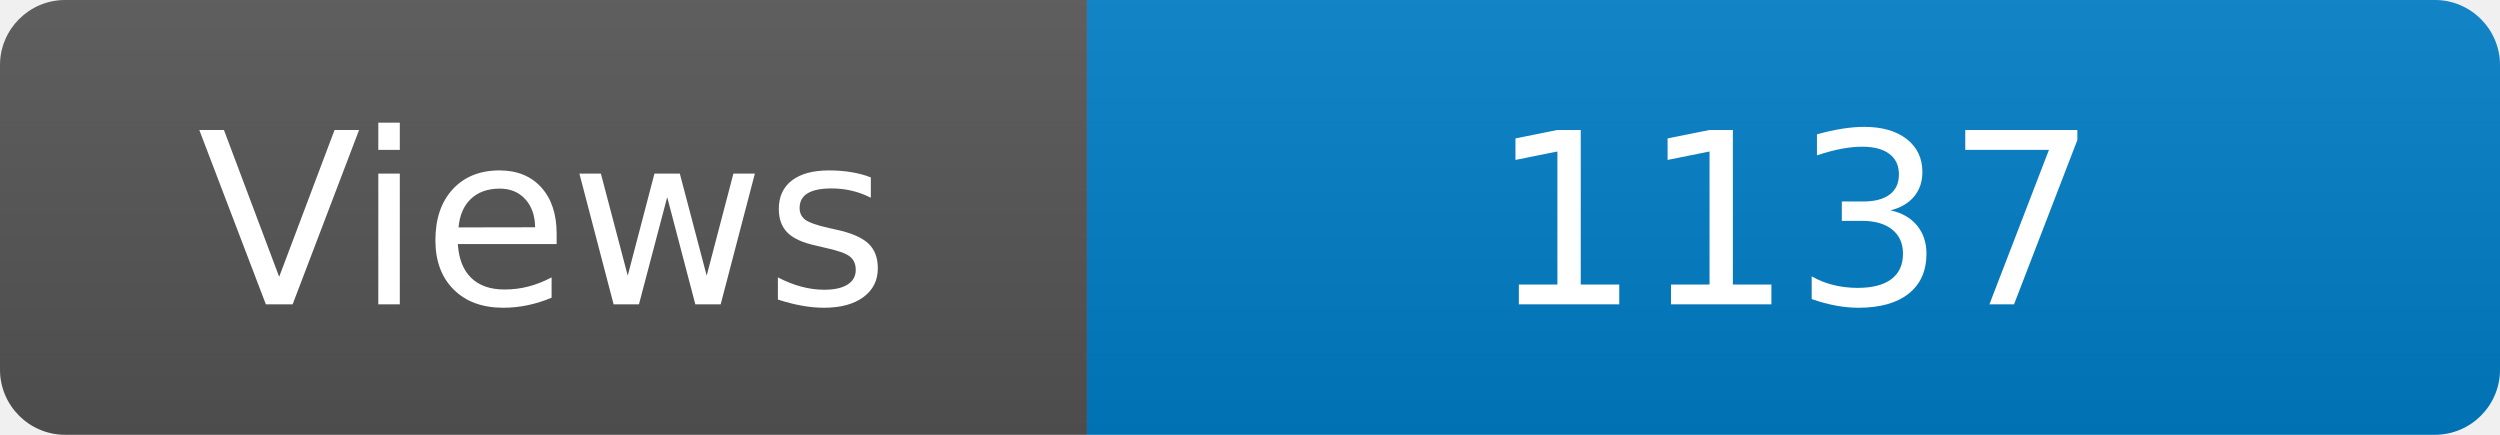
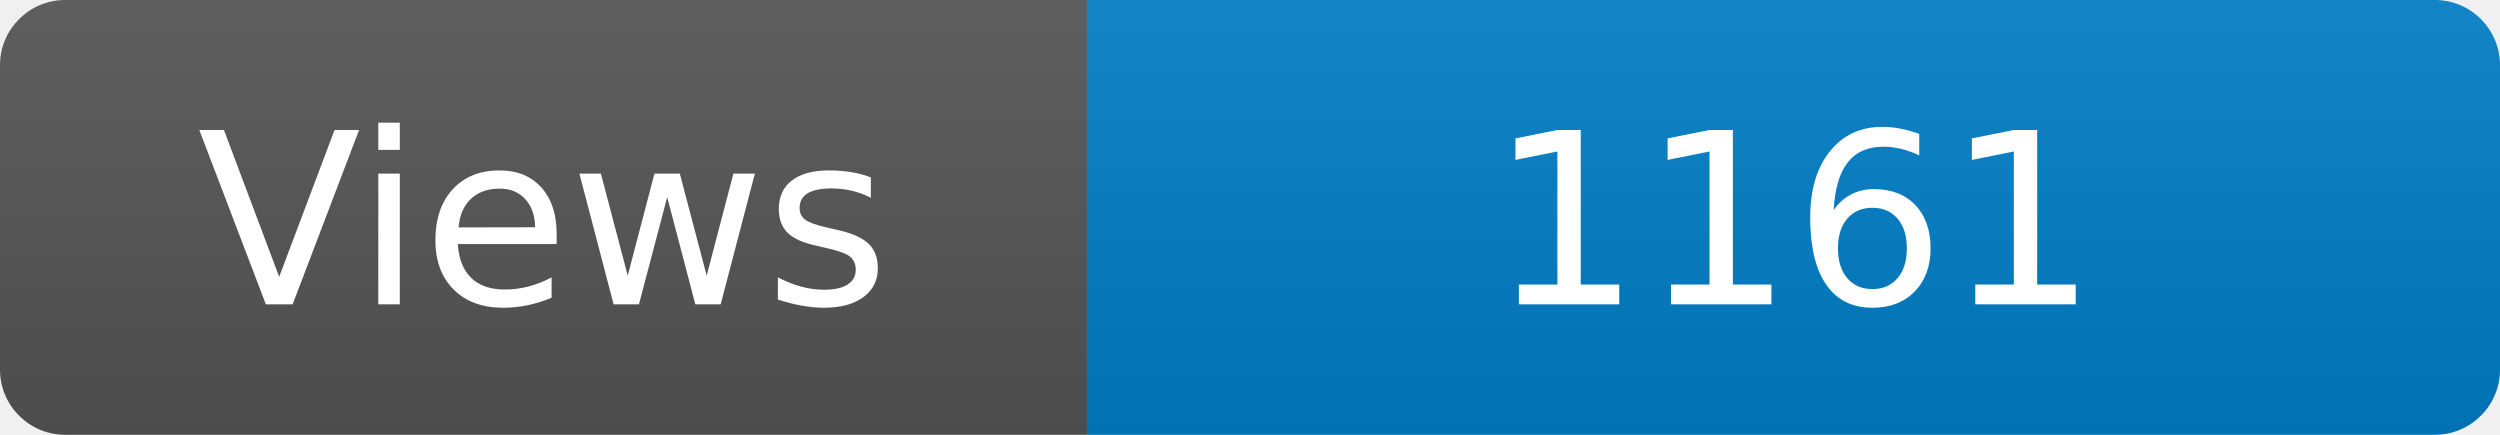
<svg xmlns="http://www.w3.org/2000/svg" width="115" height="20" role="img" aria-label="Maintained?: yes">
  <linearGradient id="s" x2="0" y2="100%">
    <stop offset="0" stop-color="#bbb" stop-opacity=".1" />
    <stop offset="1" stop-opacity=".1" />
  </linearGradient>
  <clipPath id="r">
    <rect width="115" height="20" rx="3" fill="#fff" />
  </clipPath>
  <g clip-path="url(#r)">
    <rect width="50" height="20" fill="#555" />
    <rect x="50" width="160" height="20" fill="#007ec6" />
    <rect width="115" height="20" fill="url(#s)" />
  </g>
  <g fill="#fff" text-anchor="middle" font-family="Verdana,Geneva,DejaVu Sans,sans-serif" font-size="110">
    <text x="250" y="140" transform="scale(.1)" fill="#fff">Views</text>
-     <text x="825" y="140" transform="scale(.1)" fill="#fff">1137</text>
+     <text x="825" y="140" transform="scale(.1)" fill="#fff">1161</text>
  </g>
</svg>
